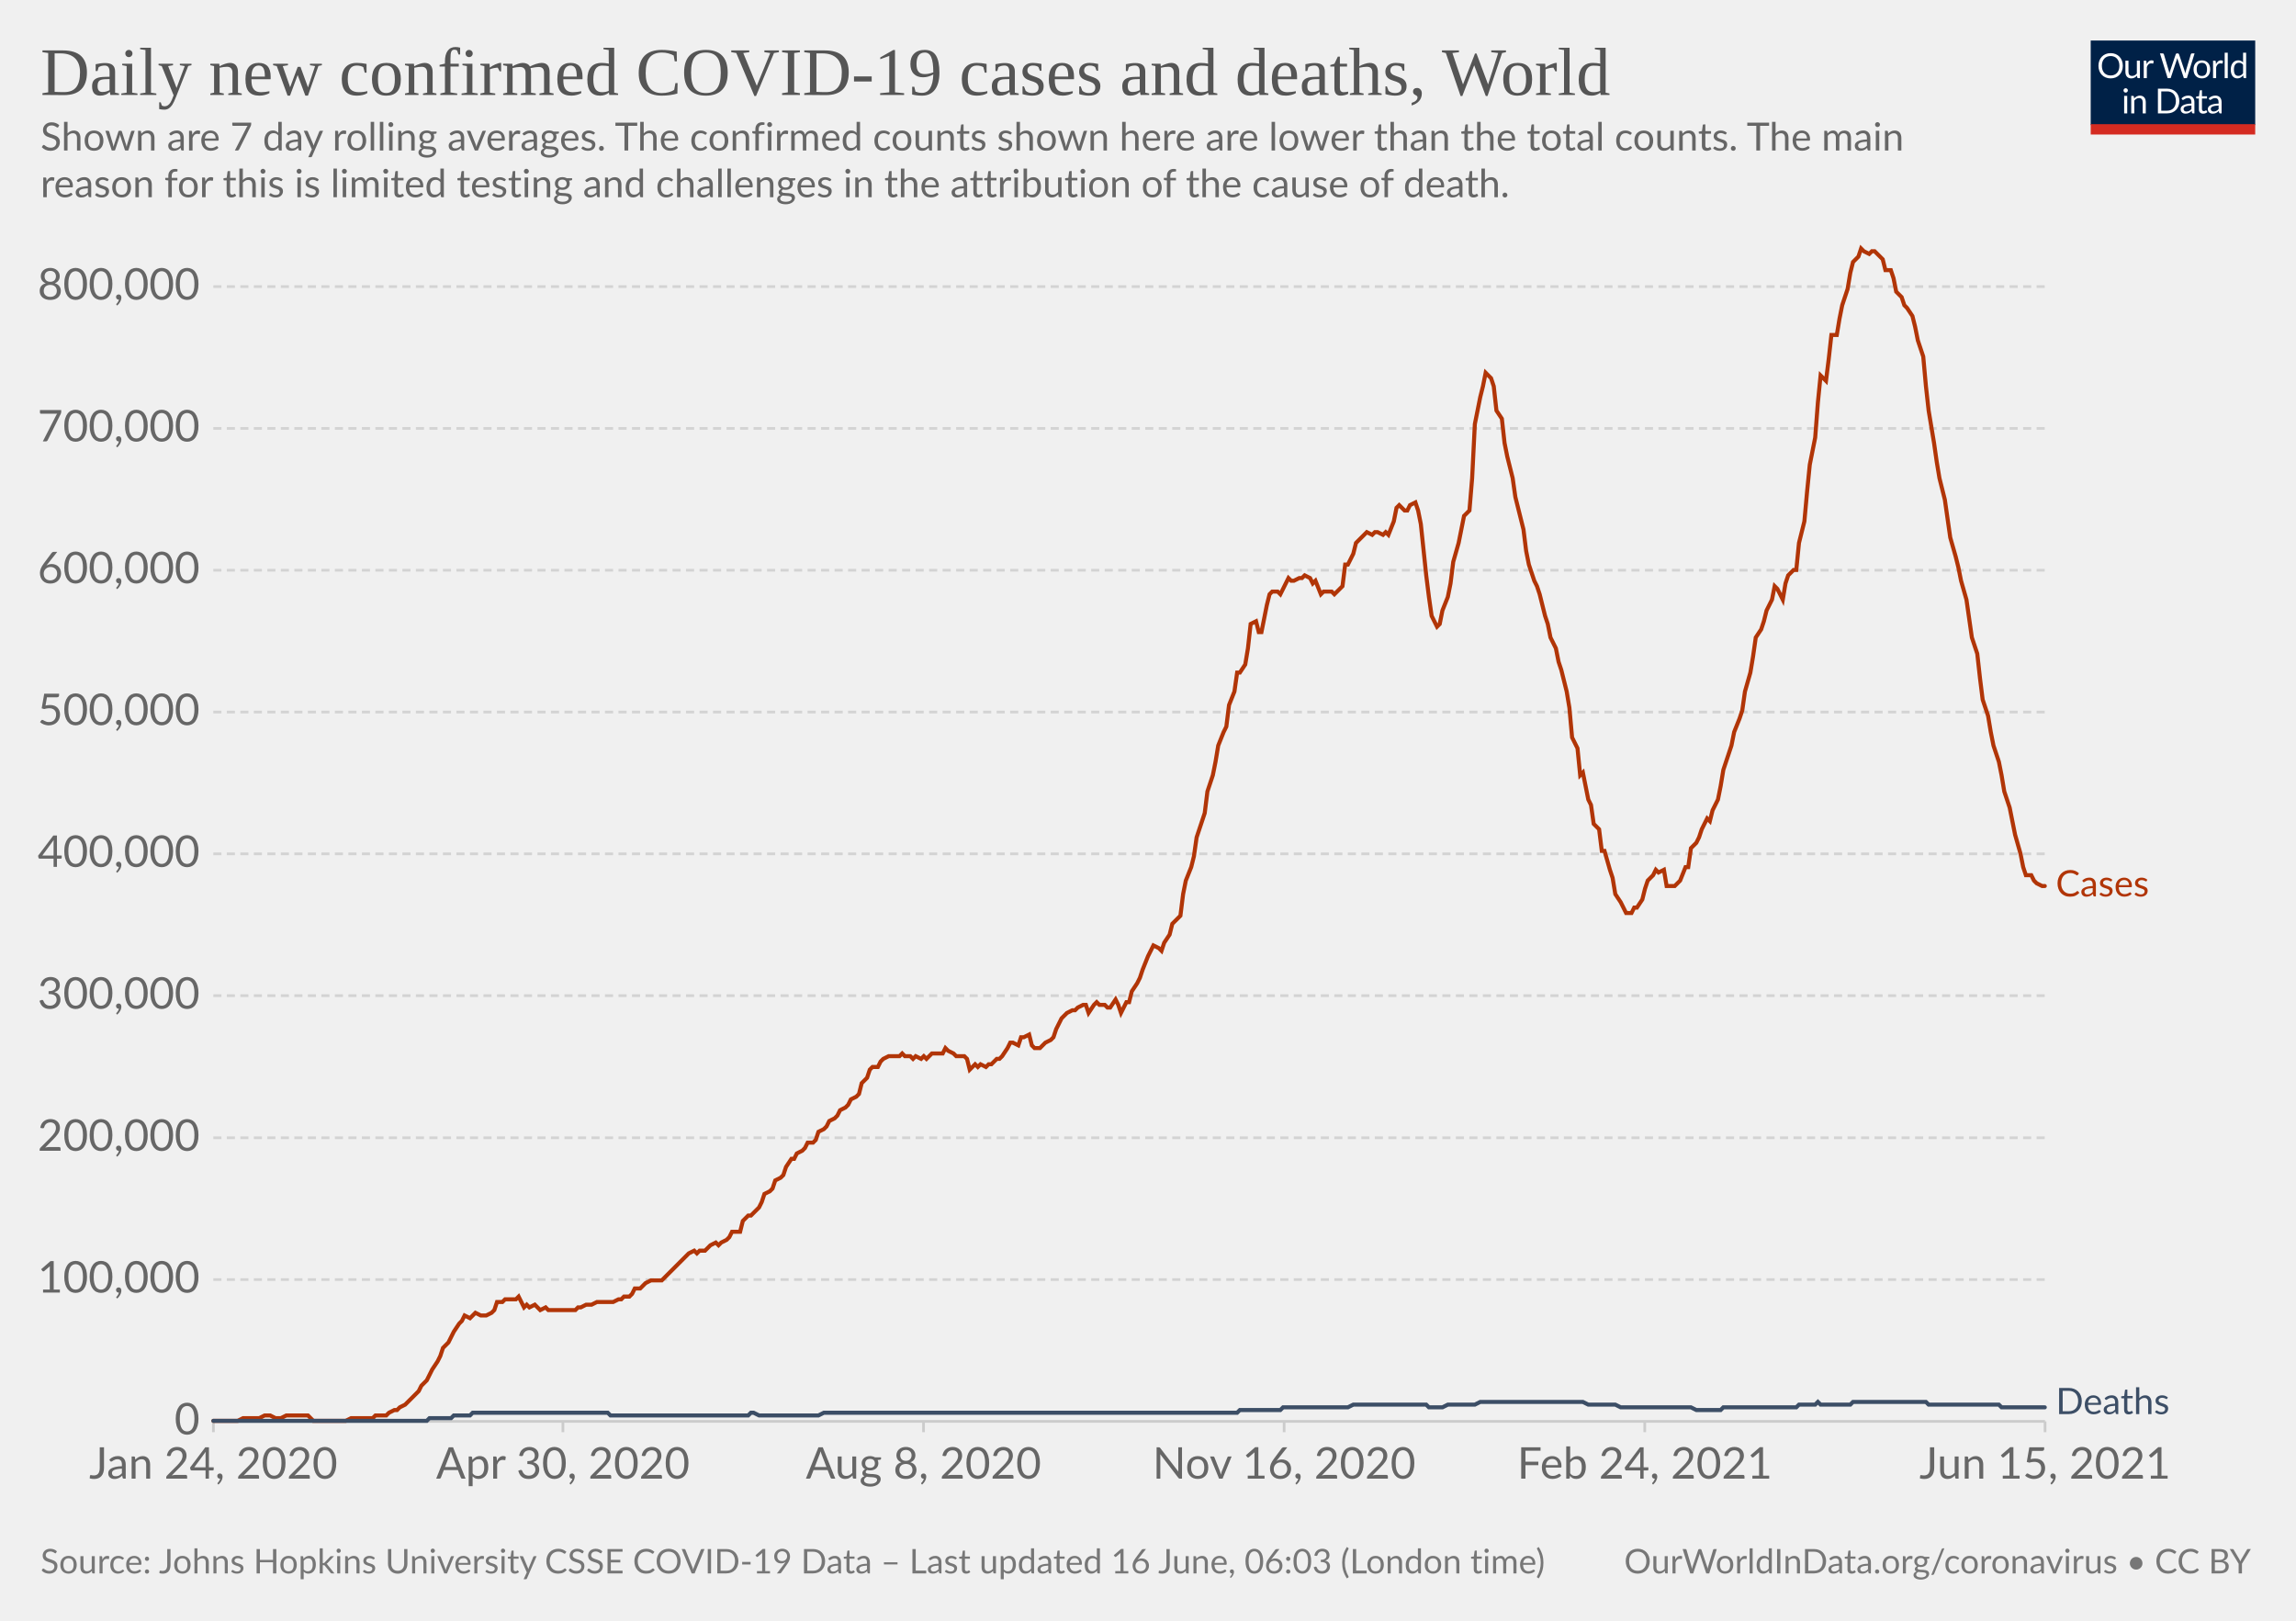
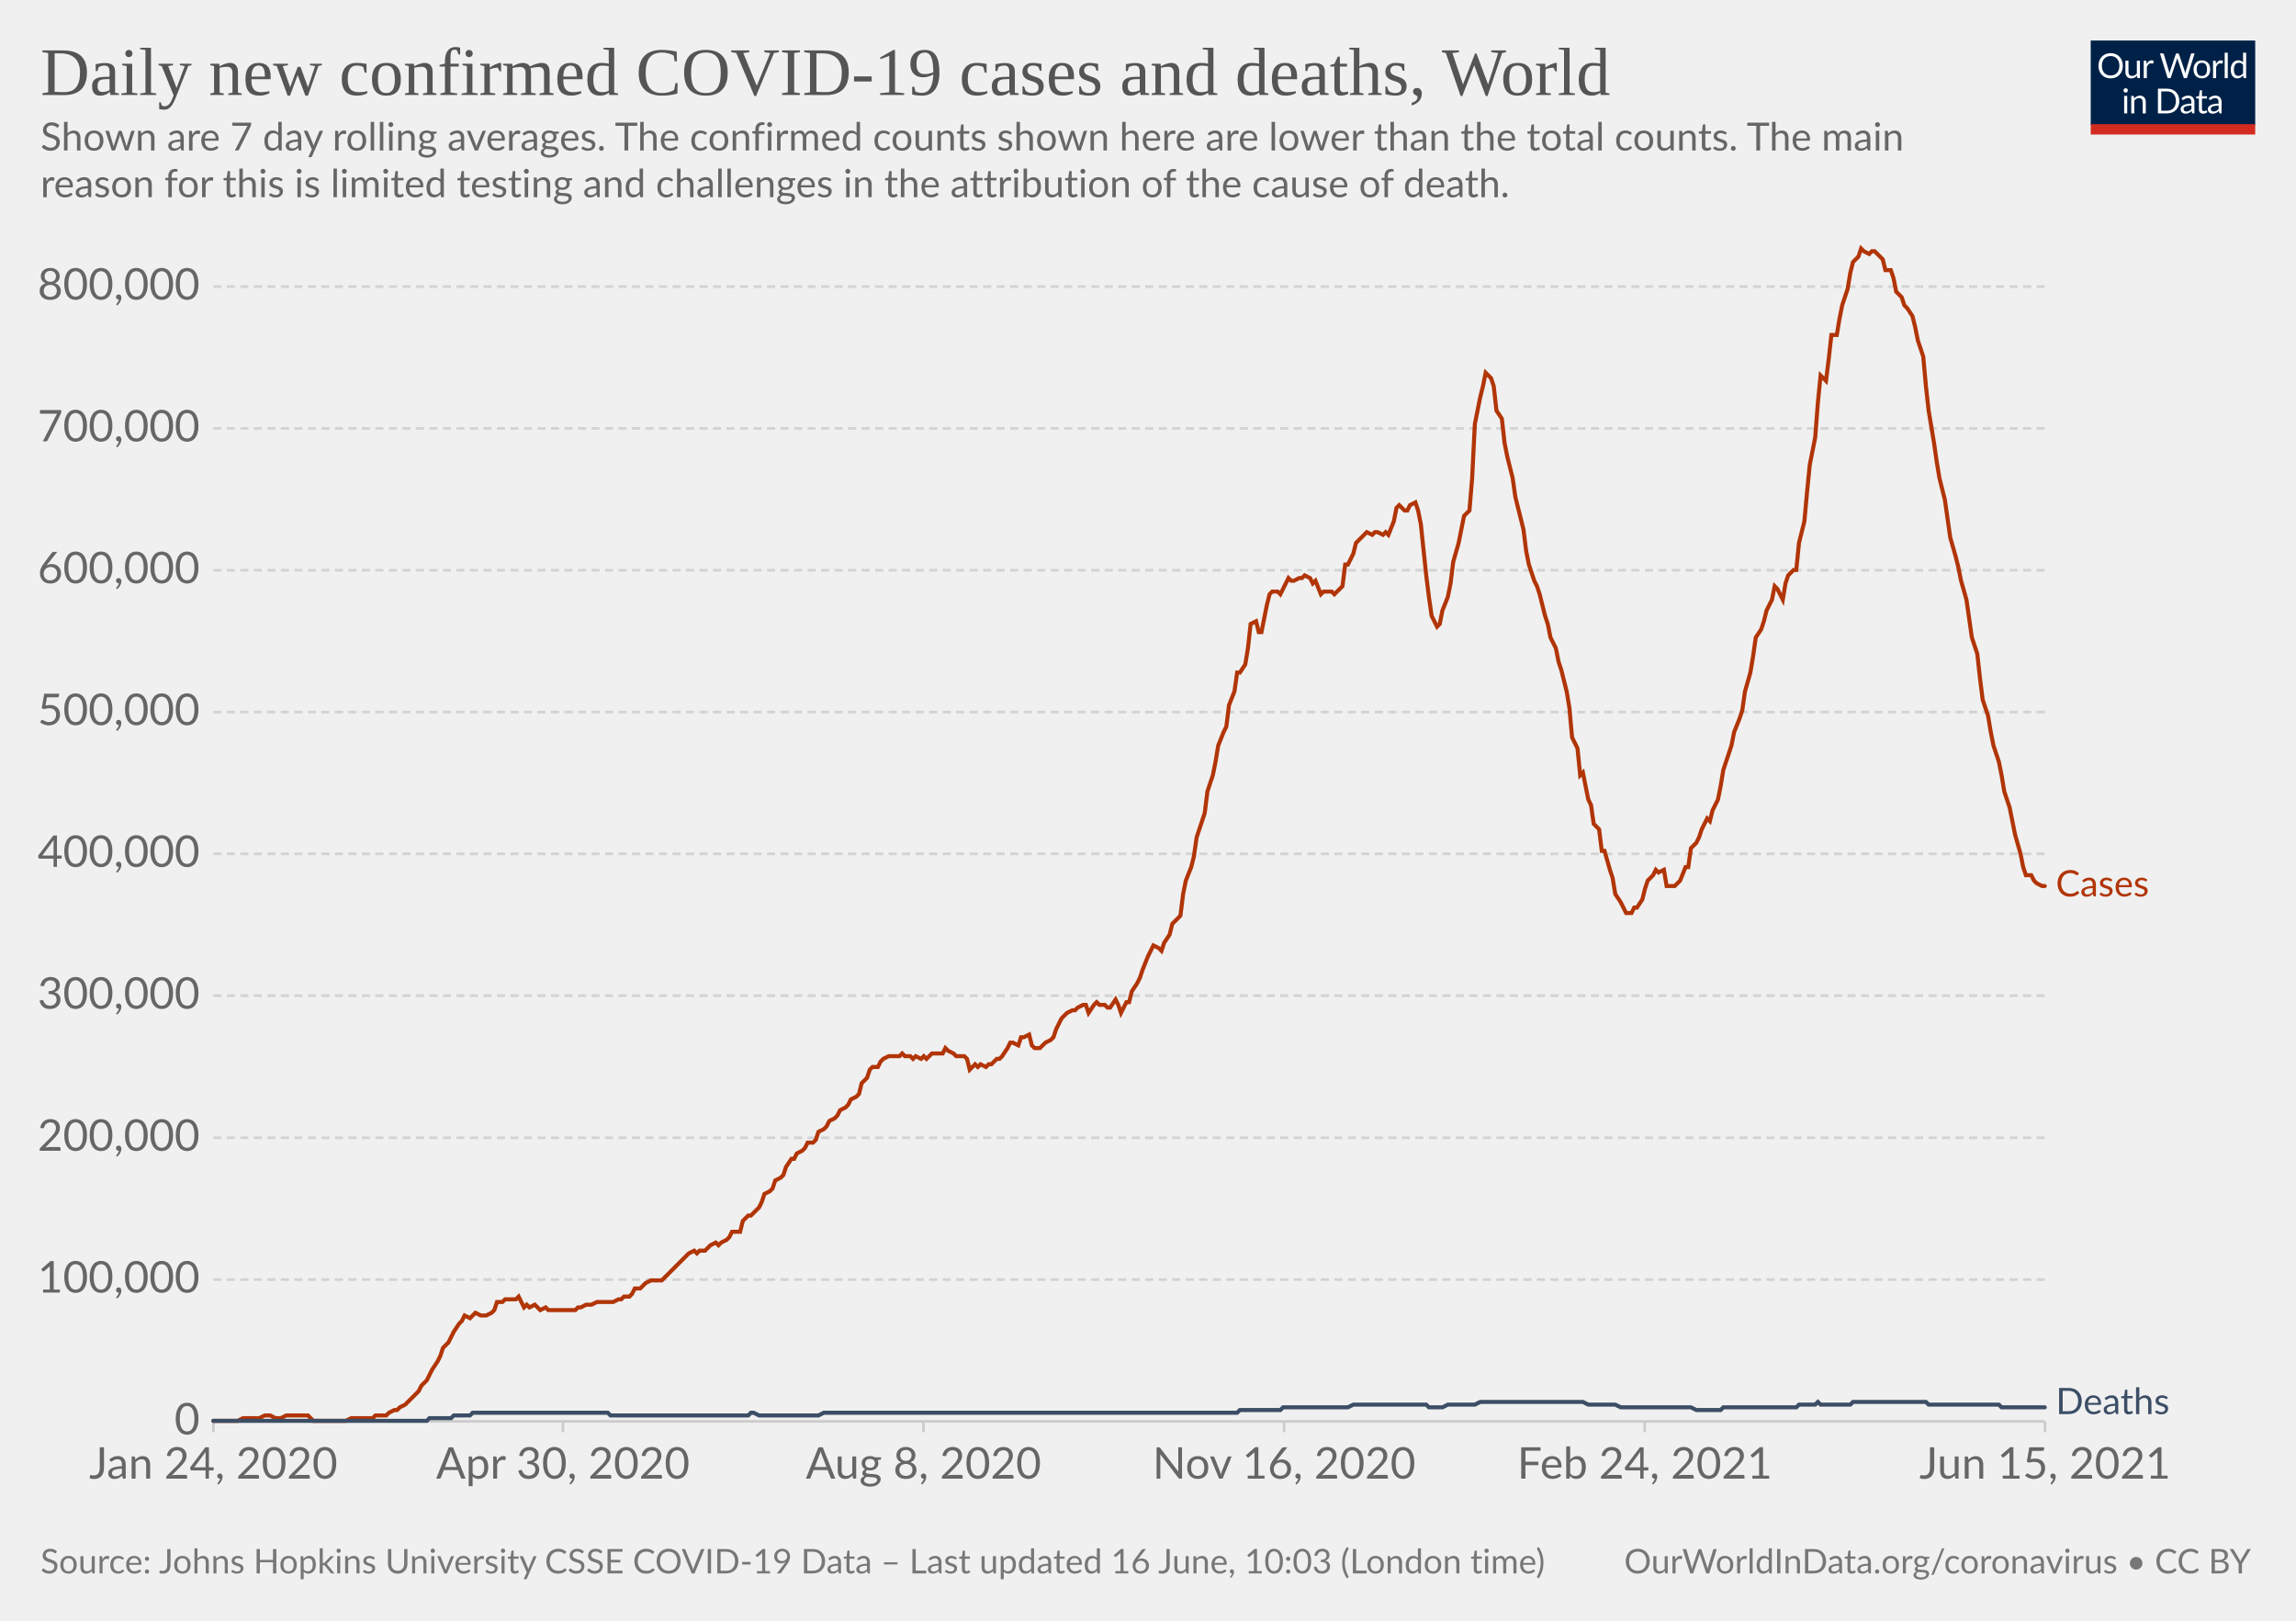
<svg xmlns="http://www.w3.org/2000/svg" version="1.1" style="background-color:#fff;-webkit-font-smoothing:antialiased" width="850" height="600" viewBox="0 0 850 600" font-family="Lato,'Helvetica Neue',Helvetica,Arial,sans-serif" font-size="18" text-rendering="optimizeLegibility">
  <g class="HeaderView">
    <g transform="matrix(.29 0 0 .29 774 15)">
      <svg className="owidLog" width="210" height="120" viewBox="0 0 210 120" fill="none">
        <g clip-path="url(#clip0)">
          <path d="M0 0h210v107.89H0V0z" fill="#002147" />
          <path d="M40.98 32.25c0 2.36-.38 4.53-1.12 6.51a14.26 14.26 0 01-8.1 8.4c-1.9.78-4.02 1.17-6.34 1.17a16.6 16.6 0 01-6.33-1.17 14.31 14.31 0 01-8.08-8.4 18.29 18.29 0 01-1.12-6.51c0-2.36.38-4.53 1.12-6.5.75-1.97 1.8-3.67 3.17-5.1a14.32 14.32 0 014.9-3.34c1.92-.8 4.03-1.19 6.34-1.19 2.32 0 4.43.4 6.34 1.19 1.92.8 3.56 1.9 4.93 3.34a14.87 14.87 0 013.17 5.1 18.1 18.1 0 011.12 6.5zm-4.38 0c0-1.94-.26-3.68-.8-5.22a10.91 10.91 0 00-2.24-3.89 9.68 9.68 0 00-3.52-2.46 11.95 11.95 0 00-4.62-.86c-1.68 0-3.21.28-4.6.86a9.88 9.88 0 00-3.54 2.46 10.91 10.91 0 00-2.24 3.9c-.53 1.53-.8 3.27-.8 5.2 0 1.94.27 3.68.8 5.22a11.17 11.17 0 002.24 3.9 10.01 10.01 0 003.55 2.44c1.38.56 2.9.83 4.6.83s3.24-.27 4.61-.83a9.8 9.8 0 003.52-2.44 11.17 11.17 0 002.25-3.9c.53-1.54.8-3.28.8-5.21zm26.22-6.54V48H60.5c-.56 0-.9-.27-1.05-.81l-.31-2.4a12.45 12.45 0 01-3.26 2.6c-1.2.64-2.58.96-4.13.96-1.22 0-2.3-.2-3.24-.6a6.52 6.52 0 01-2.33-1.7 7.37 7.37 0 01-1.43-2.67c-.3-1.04-.46-2.2-.46-3.45V25.7h3.91v14.22c0 1.68.38 2.99 1.15 3.91.77.93 1.96 1.39 3.54 1.39 1.16 0 2.24-.27 3.23-.82a10.42 10.42 0 002.8-2.28V25.7h3.91zm8.61 4.47a9.94 9.94 0 012.6-3.56 5.64 5.64 0 013.76-1.3c.47 0 .92.05 1.34.15.44.1.83.27 1.17.49l-.3 2.92c-.09.37-.3.55-.66.55-.2 0-.5-.04-.9-.13a6.21 6.21 0 00-3.24.18 4.23 4.23 0 00-1.47.92c-.42.4-.81.9-1.17 1.5-.33.58-.64 1.26-.92 2.02V48H67.7V25.71h2.25c.42 0 .72.08.88.25.16.16.27.44.33.83l.26 3.39zm61.16-13.7L122.75 48h-3.82l-7.99-24.05a21.95 21.95 0 01-.42-1.58 38.36 38.36 0 01-.44 1.58L102.05 48h-3.83L88.4 16.47h3.54c.38 0 .7.1.95.29.26.2.43.43.5.73l6.52 21.9.28 1.28.29 1.46.3-1.46.38-1.27 7.41-21.91c.1-.25.26-.48.51-.69.27-.22.58-.33.95-.33h1.23c.38 0 .69.1.92.29a1.77 1.77 0 01.53.73l7.4 21.9a28.4 28.4 0 01.68 2.62 29.52 29.52 0 01.52-2.61l6.54-21.91a1.31 1.31 0 01.48-.7c.27-.21.58-.32.95-.32h3.32zm9.35 8.88c1.63 0 3.1.27 4.4.82a9.43 9.43 0 015.46 5.94c.5 1.4.74 2.98.74 4.73 0 1.76-.25 3.34-.74 4.75a9.43 9.43 0 01-5.46 5.92c-1.3.52-2.77.79-4.4.79-1.64 0-3.12-.27-4.44-.8a9.42 9.42 0 01-3.35-2.3c-.92-1-1.63-2.2-2.13-3.61-.49-1.41-.73-3-.73-4.75s.24-3.33.73-4.73c.5-1.43 1.2-2.64 2.13-3.63a9.4 9.4 0 013.35-2.31c1.32-.55 2.8-.82 4.44-.82zm0 19.89c2.2 0 3.84-.73 4.93-2.2 1.08-1.48 1.63-3.54 1.63-6.18 0-2.66-.55-4.72-1.63-6.2-1.09-1.49-2.73-2.23-4.93-2.23-1.12 0-2.09.2-2.93.57a5.71 5.71 0 00-2.06 1.65 7.5 7.5 0 00-1.24 2.67c-.26 1.04-.4 2.22-.4 3.54 0 2.64.55 4.7 1.64 6.18 1.1 1.47 2.76 2.2 4.99 2.2zm17.97-15.07a9.94 9.94 0 012.6-3.56 5.64 5.64 0 013.76-1.3c.47 0 .91.05 1.34.15.44.1.83.27 1.16.49l-.28 2.92c-.09.37-.31.55-.66.55-.2 0-.5-.04-.9-.13a6.2 6.2 0 00-3.24.18 4.23 4.23 0 00-1.47.92c-.43.4-.82.9-1.17 1.5a13.1 13.1 0 00-.92 2.02V48h-3.94V25.71h2.24c.43 0 .72.08.88.25.17.16.28.44.33.83l.27 3.39zm15.04-14.59V48h-3.92V15.6h3.92zm19.55 15.43a6.22 6.22 0 00-2.38-2.05 6.7 6.7 0 00-2.86-.6c-2.07 0-3.66.75-4.77 2.23-1.12 1.48-1.68 3.6-1.68 6.33 0 1.46.13 2.7.38 3.74a7.29 7.29 0 001.1 2.56 4.35 4.35 0 001.78 1.45c.7.3 1.5.46 2.4.46 1.29 0 2.41-.3 3.36-.88a9.6 9.6 0 002.67-2.49V31.02zm3.91-15.43V48h-2.33c-.56 0-.9-.27-1.06-.81l-.35-2.71a12.13 12.13 0 01-3.25 2.77 8.28 8.28 0 01-4.23 1.06 7.31 7.31 0 01-6.14-2.9c-.73-.96-1.3-2.15-1.69-3.57a18.35 18.35 0 01.07-9.48 11.29 11.29 0 011.89-3.7 8.7 8.7 0 017.06-3.34 7.96 7.96 0 016.12 2.62V15.59h3.91zM46.61 70.71V93H42.7V70.71h3.91zm.84-7c0 .39-.08.75-.24 1.09a2.81 2.81 0 01-1.52 1.47 2.67 2.67 0 01-2.16 0 2.9 2.9 0 01-1.45-1.47 2.67 2.67 0 010-2.16c.15-.35.35-.65.6-.9.25-.27.53-.47.85-.62a2.67 2.67 0 012.16 0c.35.15.65.35.9.62.27.25.47.55.62.9.16.34.24.7.24 1.08zm7.97 10.24c.49-.54 1-1.04 1.54-1.48a9.85 9.85 0 013.66-1.84 8.96 8.96 0 015.43.35c.94.4 1.72.97 2.33 1.71a7.36 7.36 0 011.43 2.67c.32 1.04.49 2.19.49 3.45V93h-3.94V78.81c0-1.69-.4-3-1.17-3.92-.76-.93-1.93-1.4-3.5-1.4a6.6 6.6 0 00-3.25.83c-1 .56-1.92 1.31-2.77 2.27V93h-3.94V70.71h2.35c.56 0 .9.28 1.04.82l.3 2.42zm57.7 3.3c0 2.36-.37 4.5-1.11 6.44a14.3 14.3 0 01-3.17 4.98 14.1 14.1 0 01-4.93 3.2c-1.9.76-4.02 1.13-6.33 1.13H85.8V61.47h11.77c2.31 0 4.42.39 6.33 1.15a13.8 13.8 0 018.1 8.18 17.75 17.75 0 011.12 6.45zm-4.37 0c0-1.94-.26-3.67-.8-5.2a10.94 10.94 0 00-2.23-3.87 9.57 9.57 0 00-3.53-2.42 12.23 12.23 0 00-4.61-.83h-7.5v24.62h7.5c1.7 0 3.24-.28 4.61-.84a9.7 9.7 0 003.53-2.4 10.94 10.94 0 002.24-3.87c.53-1.53.8-3.26.8-5.2zm19.8 5.72c-1.8.06-3.34.2-4.62.44-1.26.22-2.3.51-3.1.88-.8.36-1.37.8-1.74 1.3-.35.5-.53 1.05-.53 1.67 0 .58.1 1.1.3 1.52a3 3 0 00.76 1.05c.34.27.73.46 1.17.6a6.13 6.13 0 001.45.17 7.28 7.28 0 003.5-.81 11.95 11.95 0 002.82-2.2v-4.62zm-12.65-9.11a12.73 12.73 0 013.98-2.66c1.43-.59 3-.88 4.73-.88 1.25 0 2.36.2 3.33.61a6.81 6.81 0 013.94 4.38c.33 1.04.5 2.19.5 3.43V93h-1.74a1.8 1.8 0 01-.88-.18c-.2-.13-.36-.38-.48-.74l-.44-2.12-1.72 1.46a9.48 9.48 0 01-3.74 1.7c-.69.15-1.46.23-2.3.23-.87 0-1.69-.12-2.45-.35a5.34 5.34 0 01-3.34-2.93 6.64 6.64 0 01-.49-2.64c0-.88.25-1.72.73-2.53a6.33 6.33 0 012.35-2.17c1.09-.63 2.5-1.15 4.25-1.54 1.75-.41 3.89-.65 6.42-.7v-1.75c0-1.73-.37-3.03-1.12-3.91-.75-.9-1.84-1.34-3.28-1.34-.97 0-1.78.12-2.44.37-.64.23-1.2.5-1.7.81l-1.23.82c-.33.23-.67.35-1 .35-.27 0-.5-.07-.69-.2a2.1 2.1 0 01-.48-.53l-.7-1.25zm27.67 19.5c-1.76 0-3.12-.5-4.07-1.48-.94-.98-1.41-2.4-1.41-4.25V74h-2.68a.9.9 0 01-.6-.2c-.16-.14-.24-.36-.24-.66v-1.56l3.65-.46.9-6.89a.9.9 0 01.29-.52.88.88 0 01.62-.22H142v7.67h6.44V74H142v13.38c0 .94.22 1.63.68 2.09.45.45 1.04.68 1.76.68a3.21 3.21 0 001.85-.53l.55-.35c.16-.12.3-.18.41-.18.2 0 .4.13.55.38l1.15 1.87a7.45 7.45 0 01-2.44 1.5 8.53 8.53 0 01-2.95.52zm19.68-10.4c-1.8.07-3.34.21-4.62.45-1.26.22-2.3.51-3.1.88-.8.36-1.37.8-1.74 1.3-.35.5-.53 1.05-.53 1.67 0 .58.1 1.1.3 1.52a2.9 2.9 0 00.76 1.05c.34.27.73.46 1.17.6a6.13 6.13 0 001.45.17 7.3 7.3 0 003.5-.81 12.04 12.04 0 002.82-2.2v-4.62zm-12.65-9.1a12.72 12.72 0 013.99-2.66c1.42-.59 3-.88 4.72-.88 1.25 0 2.36.2 3.33.61a6.81 6.81 0 013.94 4.38c.33 1.04.5 2.19.5 3.43V93h-1.74a1.8 1.8 0 01-.88-.18c-.2-.13-.36-.38-.48-.74l-.44-2.12-1.72 1.46a9.48 9.48 0 01-3.74 1.7c-.69.15-1.46.23-2.3.23-.87 0-1.69-.12-2.45-.35a5.33 5.33 0 01-3.34-2.93 6.62 6.62 0 01-.49-2.64c0-.88.25-1.72.73-2.53a6.33 6.33 0 012.35-2.17c1.09-.63 2.5-1.15 4.25-1.54a31.2 31.2 0 016.42-.7v-1.75c0-1.73-.37-3.03-1.12-3.91-.75-.9-1.84-1.34-3.28-1.34-.97 0-1.78.12-2.44.37-.64.23-1.2.5-1.7.81l-1.22.82c-.34.23-.68.35-1.02.35-.26 0-.49-.07-.68-.2a1.88 1.88 0 01-.48-.53l-.7-1.25zM40.98 32.25c0 2.36-.38 4.53-1.12 6.51a14.26 14.26 0 01-8.1 8.4c-1.9.78-4.02 1.17-6.34 1.17a16.6 16.6 0 01-6.33-1.17 14.31 14.31 0 01-8.08-8.4 18.29 18.29 0 01-1.12-6.51c0-2.36.38-4.53 1.12-6.5.75-1.97 1.8-3.67 3.17-5.1a14.32 14.32 0 014.9-3.34c1.92-.8 4.03-1.19 6.34-1.19 2.32 0 4.43.4 6.34 1.19 1.92.8 3.56 1.9 4.93 3.34a14.87 14.87 0 013.17 5.1 18.1 18.1 0 011.12 6.5zm-4.38 0c0-1.94-.26-3.68-.8-5.22a10.91 10.91 0 00-2.24-3.89 9.68 9.68 0 00-3.52-2.46 11.95 11.95 0 00-4.62-.86c-1.68 0-3.21.28-4.6.86a9.88 9.88 0 00-3.54 2.46 10.91 10.91 0 00-2.24 3.9c-.53 1.53-.8 3.27-.8 5.2 0 1.94.27 3.68.8 5.22a11.17 11.17 0 002.24 3.9 10.01 10.01 0 003.55 2.44c1.38.56 2.9.83 4.6.83s3.24-.27 4.61-.83a9.8 9.8 0 003.52-2.44 11.17 11.17 0 002.25-3.9c.53-1.54.8-3.28.8-5.21zm26.22-6.54V48H60.5c-.56 0-.9-.27-1.05-.81l-.31-2.4a12.45 12.45 0 01-3.26 2.6c-1.2.64-2.58.96-4.13.96-1.22 0-2.3-.2-3.24-.6a6.52 6.52 0 01-2.33-1.7 7.37 7.37 0 01-1.43-2.67c-.3-1.04-.46-2.2-.46-3.45V25.7h3.91v14.22c0 1.68.38 2.99 1.15 3.91.77.93 1.96 1.39 3.54 1.39 1.16 0 2.24-.27 3.23-.82a10.42 10.42 0 002.8-2.28V25.7h3.91zm8.61 4.47a9.94 9.94 0 012.6-3.56 5.64 5.64 0 013.76-1.3c.47 0 .92.05 1.34.15.44.1.83.27 1.17.49l-.3 2.92c-.09.37-.3.55-.66.55-.2 0-.5-.04-.9-.13a6.21 6.21 0 00-3.24.18 4.23 4.23 0 00-1.47.92c-.42.4-.81.9-1.17 1.5-.33.58-.64 1.26-.92 2.02V48H67.7V25.71h2.25c.42 0 .72.08.88.25.16.16.27.44.33.83l.26 3.39zm61.16-13.7L122.75 48h-3.82l-7.99-24.05a21.95 21.95 0 01-.42-1.58 38.36 38.36 0 01-.44 1.58L102.05 48h-3.83L88.4 16.47h3.54c.38 0 .7.1.95.29.26.2.43.43.5.73l6.52 21.9.28 1.28.29 1.46.3-1.46.38-1.27 7.41-21.91c.1-.25.26-.48.51-.69.27-.22.58-.33.95-.33h1.23c.38 0 .69.1.92.29a1.77 1.77 0 01.53.73l7.4 21.9a28.4 28.4 0 01.68 2.62 29.52 29.52 0 01.52-2.61l6.54-21.91a1.31 1.31 0 01.48-.7c.27-.21.58-.32.95-.32h3.32zm9.35 8.88c1.63 0 3.1.27 4.4.82a9.43 9.43 0 015.46 5.94c.5 1.4.74 2.98.74 4.73 0 1.76-.25 3.34-.74 4.75a9.43 9.43 0 01-5.46 5.92c-1.3.52-2.77.79-4.4.79-1.64 0-3.12-.27-4.44-.8a9.42 9.42 0 01-3.35-2.3c-.92-1-1.63-2.2-2.13-3.61-.49-1.41-.73-3-.73-4.75s.24-3.33.73-4.73c.5-1.43 1.2-2.64 2.13-3.63a9.4 9.4 0 013.35-2.31c1.32-.55 2.8-.82 4.44-.82zm0 19.89c2.2 0 3.84-.73 4.93-2.2 1.08-1.48 1.63-3.54 1.63-6.18 0-2.66-.55-4.72-1.63-6.2-1.09-1.49-2.73-2.23-4.93-2.23-1.12 0-2.09.2-2.93.57a5.71 5.71 0 00-2.06 1.65 7.5 7.5 0 00-1.24 2.67c-.26 1.04-.4 2.22-.4 3.54 0 2.64.55 4.7 1.64 6.18 1.1 1.47 2.76 2.2 4.99 2.2zm17.97-15.07a9.94 9.94 0 012.6-3.56 5.64 5.64 0 013.76-1.3c.47 0 .91.05 1.34.15.44.1.83.27 1.16.49l-.28 2.92c-.09.37-.31.55-.66.55-.2 0-.5-.04-.9-.13a6.2 6.2 0 00-3.24.18 4.23 4.23 0 00-1.47.92c-.43.4-.82.9-1.17 1.5a13.1 13.1 0 00-.92 2.02V48h-3.94V25.71h2.24c.43 0 .72.08.88.25.17.16.28.44.33.83l.27 3.39zm15.04-14.59V48h-3.92V15.6h3.92zm19.55 15.43a6.22 6.22 0 00-2.38-2.05 6.7 6.7 0 00-2.86-.6c-2.07 0-3.66.75-4.77 2.23-1.12 1.48-1.68 3.6-1.68 6.33 0 1.46.13 2.7.38 3.74a7.29 7.29 0 001.1 2.56 4.35 4.35 0 001.78 1.45c.7.3 1.5.46 2.4.46 1.29 0 2.41-.3 3.36-.88a9.6 9.6 0 002.67-2.49V31.02zm3.91-15.43V48h-2.33c-.56 0-.9-.27-1.06-.81l-.35-2.71a12.13 12.13 0 01-3.25 2.77 8.28 8.28 0 01-4.23 1.06 7.31 7.31 0 01-6.14-2.9c-.73-.96-1.3-2.15-1.69-3.57a18.35 18.35 0 01.07-9.48 11.29 11.29 0 011.89-3.7 8.7 8.7 0 017.06-3.34 7.96 7.96 0 016.12 2.62V15.59h3.91zM46.61 70.71V93H42.7V70.71h3.91zm.84-7c0 .39-.08.75-.24 1.09a2.81 2.81 0 01-1.52 1.47 2.67 2.67 0 01-2.16 0 2.9 2.9 0 01-1.45-1.47 2.67 2.67 0 010-2.16c.15-.35.35-.65.6-.9.25-.27.53-.47.85-.62a2.67 2.67 0 012.16 0c.35.15.65.35.9.62.27.25.47.55.62.9.16.34.24.7.24 1.08zm7.97 10.24c.49-.54 1-1.04 1.54-1.48a9.85 9.85 0 013.66-1.84 8.96 8.96 0 015.43.35c.94.4 1.72.97 2.33 1.71a7.36 7.36 0 011.43 2.67c.32 1.04.49 2.19.49 3.45V93h-3.94V78.81c0-1.69-.4-3-1.17-3.92-.76-.93-1.93-1.4-3.5-1.4a6.6 6.6 0 00-3.25.83c-1 .56-1.92 1.31-2.77 2.27V93h-3.94V70.71h2.35c.56 0 .9.28 1.04.82l.3 2.42zm57.7 3.3c0 2.36-.37 4.5-1.11 6.44a14.3 14.3 0 01-3.17 4.98 14.1 14.1 0 01-4.93 3.2c-1.9.76-4.02 1.13-6.33 1.13H85.8V61.47h11.77c2.31 0 4.42.39 6.33 1.15a13.8 13.8 0 018.1 8.18 17.75 17.75 0 011.12 6.45zm-4.37 0c0-1.94-.26-3.67-.8-5.2a10.94 10.94 0 00-2.23-3.87 9.57 9.57 0 00-3.53-2.42 12.23 12.23 0 00-4.61-.83h-7.5v24.62h7.5c1.7 0 3.24-.28 4.61-.84a9.7 9.7 0 003.53-2.4 10.94 10.94 0 002.24-3.87c.53-1.53.8-3.26.8-5.2zm19.8 5.72c-1.8.06-3.34.2-4.62.44-1.26.22-2.3.51-3.1.88-.8.36-1.37.8-1.74 1.3-.35.5-.53 1.05-.53 1.67 0 .58.1 1.1.3 1.52a3 3 0 00.76 1.05c.34.27.73.46 1.17.6a6.13 6.13 0 001.45.17 7.28 7.28 0 003.5-.81 11.95 11.95 0 002.82-2.2v-4.62zm-12.65-9.11a12.73 12.73 0 013.98-2.66c1.43-.59 3-.88 4.73-.88 1.25 0 2.36.2 3.33.61a6.81 6.81 0 013.94 4.38c.33 1.04.5 2.19.5 3.43V93h-1.74a1.8 1.8 0 01-.88-.18c-.2-.13-.36-.38-.48-.74l-.44-2.12-1.72 1.46a9.48 9.48 0 01-3.74 1.7c-.69.15-1.46.23-2.3.23-.87 0-1.69-.12-2.45-.35a5.34 5.34 0 01-3.34-2.93 6.64 6.64 0 01-.49-2.64c0-.88.25-1.72.73-2.53a6.33 6.33 0 012.35-2.17c1.09-.63 2.5-1.15 4.25-1.54 1.75-.41 3.89-.65 6.42-.7v-1.75c0-1.73-.37-3.03-1.12-3.91-.75-.9-1.84-1.34-3.28-1.34-.97 0-1.78.12-2.44.37-.64.23-1.2.5-1.7.81l-1.23.82c-.33.23-.67.35-1 .35-.27 0-.5-.07-.69-.2a2.1 2.1 0 01-.48-.53l-.7-1.25zm27.67 19.5c-1.76 0-3.12-.5-4.07-1.48-.94-.98-1.41-2.4-1.41-4.25V74h-2.68a.9.9 0 01-.6-.2c-.16-.14-.24-.36-.24-.66v-1.56l3.65-.46.9-6.89a.9.9 0 01.29-.52.88.88 0 01.62-.22H142v7.67h6.44V74H142v13.38c0 .94.22 1.63.68 2.09.45.45 1.04.68 1.76.68a3.21 3.21 0 001.85-.53l.55-.35c.16-.12.3-.18.41-.18.2 0 .4.13.55.38l1.15 1.87a7.45 7.45 0 01-2.44 1.5 8.53 8.53 0 01-2.95.52zm19.68-10.4c-1.8.07-3.34.21-4.62.45-1.26.22-2.3.51-3.1.88-.8.36-1.37.8-1.74 1.3-.35.5-.53 1.05-.53 1.67 0 .58.1 1.1.3 1.52a2.9 2.9 0 00.76 1.05c.34.27.73.46 1.17.6a6.13 6.13 0 001.45.17 7.3 7.3 0 003.5-.81 12.04 12.04 0 002.82-2.2v-4.62zm-12.65-9.1a12.72 12.72 0 013.99-2.66c1.42-.59 3-.88 4.72-.88 1.25 0 2.36.2 3.33.61a6.81 6.81 0 013.94 4.38c.33 1.04.5 2.19.5 3.43V93h-1.74a1.8 1.8 0 01-.88-.18c-.2-.13-.36-.38-.48-.74l-.44-2.12-1.72 1.46a9.48 9.48 0 01-3.74 1.7c-.69.15-1.46.23-2.3.23-.87 0-1.69-.12-2.45-.35a5.33 5.33 0 01-3.34-2.93 6.62 6.62 0 01-.49-2.64c0-.88.25-1.72.73-2.53a6.33 6.33 0 012.35-2.17c1.09-.63 2.5-1.15 4.25-1.54a31.2 31.2 0 016.42-.7v-1.75c0-1.73-.37-3.03-1.12-3.91-.75-.9-1.84-1.34-3.28-1.34-.97 0-1.78.12-2.44.37-.64.23-1.2.5-1.7.81l-1.22.82c-.34.23-.68.35-1.02.35-.26 0-.49-.07-.68-.2a1.88 1.88 0 01-.48-.53l-.7-1.25zM40.98 32.25c0 2.36-.38 4.53-1.12 6.51a14.26 14.26 0 01-8.1 8.4c-1.9.78-4.02 1.17-6.34 1.17a16.6 16.6 0 01-6.33-1.17 14.31 14.31 0 01-8.08-8.4 18.29 18.29 0 01-1.12-6.51c0-2.36.38-4.53 1.12-6.5.75-1.97 1.8-3.67 3.17-5.1a14.32 14.32 0 014.9-3.34c1.92-.8 4.03-1.19 6.34-1.19 2.32 0 4.43.4 6.34 1.19 1.92.8 3.56 1.9 4.93 3.34a14.87 14.87 0 013.17 5.1 18.1 18.1 0 011.12 6.5zm-4.38 0c0-1.94-.26-3.68-.8-5.22a10.91 10.91 0 00-2.24-3.89 9.68 9.68 0 00-3.52-2.46 11.95 11.95 0 00-4.62-.86c-1.68 0-3.21.28-4.6.86a9.88 9.88 0 00-3.54 2.46 10.91 10.91 0 00-2.24 3.9c-.53 1.53-.8 3.27-.8 5.2 0 1.94.27 3.68.8 5.22a11.17 11.17 0 002.24 3.9 10.01 10.01 0 003.55 2.44c1.38.56 2.9.83 4.6.83s3.24-.27 4.61-.83a9.8 9.8 0 003.52-2.44 11.17 11.17 0 002.25-3.9c.53-1.54.8-3.28.8-5.21zm26.22-6.54V48H60.5c-.56 0-.9-.27-1.05-.81l-.31-2.4a12.45 12.45 0 01-3.26 2.6c-1.2.64-2.58.96-4.13.96-1.22 0-2.3-.2-3.24-.6a6.52 6.52 0 01-2.33-1.7 7.37 7.37 0 01-1.43-2.67c-.3-1.04-.46-2.2-.46-3.45V25.7h3.91v14.22c0 1.68.38 2.99 1.15 3.91.77.93 1.96 1.39 3.54 1.39 1.16 0 2.24-.27 3.23-.82a10.42 10.42 0 002.8-2.28V25.7h3.91zm8.61 4.47a9.94 9.94 0 012.6-3.56 5.64 5.64 0 013.76-1.3c.47 0 .92.05 1.34.15.44.1.83.27 1.17.49l-.3 2.92c-.09.37-.3.55-.66.55-.2 0-.5-.04-.9-.13a6.21 6.21 0 00-3.24.18 4.23 4.23 0 00-1.47.92c-.42.4-.81.9-1.17 1.5-.33.58-.64 1.26-.92 2.02V48H67.7V25.71h2.25c.42 0 .72.08.88.25.16.16.27.44.33.83l.26 3.39zm61.16-13.7L122.75 48h-3.82l-7.99-24.05a21.95 21.95 0 01-.42-1.58 38.36 38.36 0 01-.44 1.58L102.05 48h-3.83L88.4 16.47h3.54c.38 0 .7.1.95.29.26.2.43.43.5.73l6.52 21.9.28 1.28.29 1.46.3-1.46.38-1.27 7.41-21.91c.1-.25.26-.48.51-.69.27-.22.58-.33.95-.33h1.23c.38 0 .69.1.92.29a1.77 1.77 0 01.53.73l7.4 21.9a28.4 28.4 0 01.68 2.62 29.52 29.52 0 01.52-2.61l6.54-21.91a1.31 1.31 0 01.48-.7c.27-.21.58-.32.95-.32h3.32zm9.35 8.88c1.63 0 3.1.27 4.4.82a9.43 9.43 0 015.46 5.94c.5 1.4.74 2.98.74 4.73 0 1.76-.25 3.34-.74 4.75a9.43 9.43 0 01-5.46 5.92c-1.3.52-2.77.79-4.4.79-1.64 0-3.12-.27-4.44-.8a9.42 9.42 0 01-3.35-2.3c-.92-1-1.63-2.2-2.13-3.61-.49-1.41-.73-3-.73-4.75s.24-3.33.73-4.73c.5-1.43 1.2-2.64 2.13-3.63a9.4 9.4 0 013.35-2.31c1.32-.55 2.8-.82 4.44-.82zm0 19.89c2.2 0 3.84-.73 4.93-2.2 1.08-1.48 1.63-3.54 1.63-6.18 0-2.66-.55-4.72-1.63-6.2-1.09-1.49-2.73-2.23-4.93-2.23-1.12 0-2.09.2-2.93.57a5.71 5.71 0 00-2.06 1.65 7.5 7.5 0 00-1.24 2.67c-.26 1.04-.4 2.22-.4 3.54 0 2.64.55 4.7 1.64 6.18 1.1 1.47 2.76 2.2 4.99 2.2zm17.97-15.07a9.94 9.94 0 012.6-3.56 5.64 5.64 0 013.76-1.3c.47 0 .91.05 1.34.15.44.1.83.27 1.16.49l-.28 2.92c-.09.37-.31.55-.66.55-.2 0-.5-.04-.9-.13a6.2 6.2 0 00-3.24.18 4.23 4.23 0 00-1.47.92c-.43.4-.82.9-1.17 1.5a13.1 13.1 0 00-.92 2.02V48h-3.94V25.71h2.24c.43 0 .72.08.88.25.17.16.28.44.33.83l.27 3.39zm15.04-14.59V48h-3.92V15.6h3.92zm19.55 15.43a6.22 6.22 0 00-2.38-2.05 6.7 6.7 0 00-2.86-.6c-2.07 0-3.66.75-4.77 2.23-1.12 1.48-1.68 3.6-1.68 6.33 0 1.46.13 2.7.38 3.74a7.29 7.29 0 001.1 2.56 4.35 4.35 0 001.78 1.45c.7.3 1.5.46 2.4.46 1.29 0 2.41-.3 3.36-.88a9.6 9.6 0 002.67-2.49V31.02zm3.91-15.43V48h-2.33c-.56 0-.9-.27-1.06-.81l-.35-2.71a12.13 12.13 0 01-3.25 2.77 8.28 8.28 0 01-4.23 1.06 7.31 7.31 0 01-6.14-2.9c-.73-.96-1.3-2.15-1.69-3.57a18.35 18.35 0 01.07-9.48 11.29 11.29 0 011.89-3.7 8.7 8.7 0 017.06-3.34 7.96 7.96 0 016.12 2.62V15.59h3.91zM46.61 70.71V93H42.7V70.71h3.91zm.84-7c0 .39-.08.75-.24 1.09a2.81 2.81 0 01-1.52 1.47 2.67 2.67 0 01-2.16 0 2.9 2.9 0 01-1.45-1.47 2.67 2.67 0 010-2.16c.15-.35.35-.65.6-.9.25-.27.53-.47.85-.62a2.67 2.67 0 012.16 0c.35.15.65.35.9.62.27.25.47.55.62.9.16.34.24.7.24 1.08zm7.97 10.24c.49-.54 1-1.04 1.54-1.48a9.85 9.85 0 013.66-1.84 8.96 8.96 0 015.43.35c.94.4 1.72.97 2.33 1.71a7.36 7.36 0 011.43 2.67c.32 1.04.49 2.19.49 3.45V93h-3.94V78.81c0-1.69-.4-3-1.17-3.92-.76-.93-1.93-1.4-3.5-1.4a6.6 6.6 0 00-3.25.83c-1 .56-1.92 1.31-2.77 2.27V93h-3.94V70.71h2.35c.56 0 .9.28 1.04.82l.3 2.42zm57.7 3.3c0 2.36-.37 4.5-1.11 6.44a14.3 14.3 0 01-3.17 4.98 14.1 14.1 0 01-4.93 3.2c-1.9.76-4.02 1.13-6.33 1.13H85.8V61.47h11.77c2.31 0 4.42.39 6.33 1.15a13.8 13.8 0 018.1 8.18 17.75 17.75 0 011.12 6.45zm-4.37 0c0-1.94-.26-3.67-.8-5.2a10.94 10.94 0 00-2.23-3.87 9.57 9.57 0 00-3.53-2.42 12.23 12.23 0 00-4.61-.83h-7.5v24.62h7.5c1.7 0 3.24-.28 4.61-.84a9.7 9.7 0 003.53-2.4 10.94 10.94 0 002.24-3.87c.53-1.53.8-3.26.8-5.2zm19.8 5.72c-1.8.06-3.34.2-4.62.44-1.26.22-2.3.51-3.1.88-.8.36-1.37.8-1.74 1.3-.35.5-.53 1.05-.53 1.67 0 .58.1 1.1.3 1.52a3 3 0 00.76 1.05c.34.27.73.46 1.17.6a6.13 6.13 0 001.45.17 7.28 7.28 0 003.5-.81 11.95 11.95 0 002.82-2.2v-4.62zm-12.65-9.11a12.73 12.73 0 013.98-2.66c1.43-.59 3-.88 4.73-.88 1.25 0 2.36.2 3.33.61a6.81 6.81 0 013.94 4.38c.33 1.04.5 2.19.5 3.43V93h-1.74a1.8 1.8 0 01-.88-.18c-.2-.13-.36-.38-.48-.74l-.44-2.12-1.72 1.46a9.48 9.48 0 01-3.74 1.7c-.69.15-1.46.23-2.3.23-.87 0-1.69-.12-2.45-.35a5.34 5.34 0 01-3.34-2.93 6.64 6.64 0 01-.49-2.64c0-.88.25-1.72.73-2.53a6.33 6.33 0 012.35-2.17c1.09-.63 2.5-1.15 4.25-1.54 1.75-.41 3.89-.65 6.42-.7v-1.75c0-1.73-.37-3.03-1.12-3.91-.75-.9-1.84-1.34-3.28-1.34-.97 0-1.78.12-2.44.37-.64.23-1.2.5-1.7.81l-1.23.82c-.33.23-.67.35-1 .35-.27 0-.5-.07-.69-.2a2.1 2.1 0 01-.48-.53l-.7-1.25zm27.67 19.5c-1.76 0-3.12-.5-4.07-1.48-.94-.98-1.41-2.4-1.41-4.25V74h-2.68a.9.9 0 01-.6-.2c-.16-.14-.24-.36-.24-.66v-1.56l3.65-.46.9-6.89a.9.9 0 01.29-.52.88.88 0 01.62-.22H142v7.67h6.44V74H142v13.38c0 .94.22 1.63.68 2.09.45.45 1.04.68 1.76.68a3.21 3.21 0 001.85-.53l.55-.35c.16-.12.3-.18.41-.18.2 0 .4.13.55.38l1.15 1.87a7.45 7.45 0 01-2.44 1.5 8.53 8.53 0 01-2.95.52zm19.68-10.4c-1.8.07-3.34.21-4.62.45-1.26.22-2.3.51-3.1.88-.8.36-1.37.8-1.74 1.3-.35.5-.53 1.05-.53 1.67 0 .58.1 1.1.3 1.52a2.9 2.9 0 00.76 1.05c.34.27.73.46 1.17.6a6.13 6.13 0 001.45.17 7.3 7.3 0 003.5-.81 12.04 12.04 0 002.82-2.2v-4.62zm-12.65-9.1a12.72 12.72 0 013.99-2.66c1.42-.59 3-.88 4.72-.88 1.25 0 2.36.2 3.33.61a6.81 6.81 0 013.94 4.38c.33 1.04.5 2.19.5 3.43V93h-1.74a1.8 1.8 0 01-.88-.18c-.2-.13-.36-.38-.48-.74l-.44-2.12-1.72 1.46a9.48 9.48 0 01-3.74 1.7c-.69.15-1.46.23-2.3.23-.87 0-1.69-.12-2.45-.35a5.33 5.33 0 01-3.34-2.93 6.62 6.62 0 01-.49-2.64c0-.88.25-1.72.73-2.53a6.33 6.33 0 012.35-2.17c1.09-.63 2.5-1.15 4.25-1.54a31.2 31.2 0 016.42-.7v-1.75c0-1.73-.37-3.03-1.12-3.91-.75-.9-1.84-1.34-3.28-1.34-.97 0-1.78.12-2.44.37-.64.23-1.2.5-1.7.81l-1.22.82c-.34.23-.68.35-1.02.35-.26 0-.49-.07-.68-.2a1.88 1.88 0 01-.48-.53l-.7-1.25z" fill="#fff" />
          <path fill="#D42B21" d="M0 106.79h210V120H0z" />
        </g>
        <defs>
          <clipPath id="clip0">
            <path fill="#fff" d="M0 0h210v120H0z" />
          </clipPath>
        </defs>
      </svg>
    </g>
    <a href="https://ourworldindata.org/grapher/daily-covid-cases-deaths-7-day-ra?country=~OWID_WRL" target="_blank" rel="noopener" font-family="&quot;Playfair Display&quot;,Georgia,&quot;Times New Roman&quot;,serif">
      <text font-size="25.2" x="15" y="35.2" fill="#555">
        <tspan x="15" y="35.16">Daily new confirmed COVID-19 cases and deaths, World</tspan>
      </text>
    </a>
    <text font-size="14.4" x="15" y="55.7" fill="#666">
      <tspan x="15" y="55.72">Shown are 7 day rolling averages. The confirmed counts shown here are lower than the total counts. The main</tspan>
      <tspan x="15" y="73">reason for this is limited testing and challenges in the attribution of the cause of death.</tspan>
    </text>
  </g>
  <g class="LineChart">
    <defs>
      <clipPath id="a">
        <path d="M68.97 74.2h830v910.4h-830z" />
      </clipPath>
    </defs>
    <g class="DualAxisView">
      <g class="HorizontalAxis">
        <path stroke="#ccc" d="M79 526.2v4M208.4 526.2v4M341.9 526.2v4M475.4 526.2v4M608.9 526.2v4M757.1 526.2v4" />
        <text x="79" y="547.4" fill="#666" text-anchor="middle" font-size="16.2">Jan 24, 2020</text>
        <text x="208.4" y="547.4" fill="#666" text-anchor="middle" font-size="16.2">Apr 30, 2020</text>
        <text x="341.9" y="547.4" fill="#666" text-anchor="middle" font-size="16.2">Aug 8, 2020</text>
        <text x="475.4" y="547.4" fill="#666" text-anchor="middle" font-size="16.2">Nov 16, 2020</text>
        <text x="608.9" y="547.4" fill="#666" text-anchor="middle" font-size="16.2">Feb 24, 2021</text>
        <text x="757.1" y="547.4" fill="#666" text-anchor="middle" font-size="16.2">Jun 15, 2021</text>
      </g>
      <g class="VerticalAxis" fill="#666" dominant-baseline="middle" text-anchor="end" font-size="16.2">
        <text x="73.97" y="526.2">0</text>
        <text x="73.97" y="473.7">100,000</text>
        <text x="73.97" y="421.2">200,000</text>
        <text x="73.97" y="368.6">300,000</text>
        <text x="73.97" y="316.1">400,000</text>
        <text x="73.97" y="263.6">500,000</text>
        <text x="73.97" y="211.1">600,000</text>
        <text x="73.97" y="158.6">700,000</text>
        <text x="73.97" y="106.1">800,000</text>
      </g>
      <g class="AxisGridLines horizontalLines">
        <path stroke="#ccc" d="M78.97 526.2h678.1" />
        <path stroke="#d3d3d3" stroke-dasharray="3,2" d="M78.97 473.7h678.1M78.97 421.2h678.1M78.97 368.6h678.1M78.97 316.1h678.1M78.97 263.6h678.1M78.97 211.1h678.1M78.97 158.6h678.1M78.97 106.1h678.1" />
      </g>
    </g>
    <g clip-path="url(#a)">
      <g class="LineLabels" cursor="default">
        <g class="legendMark">
          <text font-size="13.5" x="761.1" y="331.9" fill="#B13507">
            <tspan x="761.07" y="331.85">Cases</tspan>
          </text>
        </g>
        <g class="legendMark">
          <text font-size="13.5" x="761.1" y="523.5" fill="#3C4E66">
            <tspan x="761.07" y="523.5">Deaths</tspan>
          </text>
        </g>
      </g>
      <g class="Lines">
        <g>
          <path stroke-linecap="round" stroke="#ddd" d="M79 526h9l2-1h6l2-1h2l2 1h2l2-1h8l1 1 1 1h12l2-1h8l1-1h4l1-1 2-1h1l1-1 2-1 1-1 1-1 2-2 1-1 1-2 2-2 1-2 1-2 2-3 1-2 1-3 2-2 1-2 1-2 2-3 1-1 1-2 2 1 1-1 1-1 2 1h2l2-1 1-1 1-3h2l1-1h4l1-1 2 4 1-1 1 1 2-1 1 1 1 1 2-1 1 1h10l1-1h1l2-1h2l2-1h6l2-1h1l1-1h2l1-1 1-2h2l1-1 1-1 2-1h4l1-1 1-1 2-2 1-1 1-1 2-2 1-1 1-1 2-1 1 1 1-1h2l1-1 1-1 2-1 1 1 1-1 2-1 1-1 1-2h3l1-4 2-2h1l1-1 2-2 1-2 1-3 2-1 1-1 1-3 2-1 1-1 1-3 2-3h1l1-2 2-1 1-1 1-2h2l1-1 1-3 2-1 1-1 1-2 2-1 1-1 1-2 2-1 1-1 1-2 2-1 1-1 1-4 2-2 1-3 1-1h2l1-2 1-1 2-1h4l1-1 1 1h2l1 1 1-1 2 1 1-1 1 1 2-2h4l1-2 1 1 2 1 1 1h3l1 1 1 4 2-2 1 1 1-1 2 1 1-1h1l2-2h1l1-1 2-3 1-2h1l2 1 1-3h1l2-1 1 4 1 1h2l1-1 1-1 2-1 1-1 1-3 2-4 1-1 1-1 2-1h1l1-1 2-1h1l1 3 2-3 1-1 1 1h2l1 1h1l2-3 1 2 1 3 2-4h1l1-4 2-3 1-2 1-3 2-5 1-2 1-2 2 1 1 1 1-3 2-3 1-4 1-1 2-2 1-8 1-5 2-5 1-4 1-7 2-6 1-3 1-8 2-6 1-5 1-6 2-5 1-2 1-8 2-5 1-7h1l2-3 1-6 1-9 2-1 1 4h1l2-10 1-4 1-1h2l1 1 1-2 2-4 1 1h1l2-1h1l1-1 2 1 1 2 1-1 2 5 1-1h3l1 1 1-1 2-2 1-8h1l2-4 1-4 1-1 2-2 1-1 2 1 1-1h1l2 1 1-1 1 1 2-5 1-5 1-1 2 2h1l1-2 2-1 1 3 1 5 2 19 1 8 1 7 2 4 1-1 1-5 2-5 1-5 1-8 2-7 1-5 1-5 2-2 1-12 1-20 2-10 1-4 1-5 2 2 1 3 1 9 2 3 1 9 1 5 2 8 1 7 1 4 2 8 1 8 1 5 2 6 1 2 1 3 2 8 1 3 1 5 2 4 1 5 1 3 2 8 1 6 1 11 2 4 1 10 1-1 2 10 1 2 1 7 2 2 1 8h1l2 7 1 3 1 6 2 3 1 2 1 2h2l1-2h1l2-3 1-4 1-3 2-2 1-2 1 1 2-1 1 6h3l1-1 1-1 2-5h1l1-7 2-2 1-2 1-3 2-4 1 1 1-4 2-4 1-5 1-6 2-6 1-3 1-5 2-5 1-3 1-7 2-7 1-6 1-7 2-3 1-3 1-4 2-4 1-5 1 1 2 4 1-6 1-3 2-2h1l1-10 2-8 1-11 1-10 2-10 1-13 1-10 2 2 1-8 1-9h2l1-6 1-5 2-6 1-6 1-4 2-2 1-3 1 1 2 1 1-1h1l2 2 1 1 1 4h2l1 3 1 5 2 2 1 3 1 1 2 3 1 4 1 5 2 6 1 11 1 9 2 12 1 7 1 6 2 8 1 7 1 7 2 7 1 4 1 5 2 7 1 7 1 7 2 6 1 9 1 8 2 6 1 6 1 5 2 6 1 5 1 6 2 6 1 5 1 5 2 7 1 5 1 3h2l1 2 1 1 2 1h1" fill="none" stroke-width="1" />
        </g>
        <g>
          <path stroke-linecap="round" stroke="#ddd" d="M79 526h79l1-1h8l1-1h6l1-1h50l1 1h51l1-1h1l2 1h22l2-1h153l1-1h15l1-1h24l2-1h27l1 1h5l2-1h10l2-1h38l2 1h10l2 1h26l2 1h9l1-1h27l1-1h6l1-1 1 1h11l1-1h27l1 1h26l1 1h16" fill="none" stroke-width="1" />
        </g>
        <g>
          <path stroke="#B13507" stroke-linecap="round" d="M79 526h9l2-1h6l2-1h2l2 1h2l2-1h8l1 1 1 1h12l2-1h8l1-1h4l1-1 2-1h1l1-1 2-1 1-1 1-1 2-2 1-1 1-2 2-2 1-2 1-2 2-3 1-2 1-3 2-2 1-2 1-2 2-3 1-1 1-2 2 1 1-1 1-1 2 1h2l2-1 1-1 1-3h2l1-1h4l1-1 2 4 1-1 1 1 2-1 1 1 1 1 2-1 1 1h10l1-1h1l2-1h2l2-1h6l2-1h1l1-1h2l1-1 1-2h2l1-1 1-1 2-1h4l1-1 1-1 2-2 1-1 1-1 2-2 1-1 1-1 2-1 1 1 1-1h2l1-1 1-1 2-1 1 1 1-1 2-1 1-1 1-2h3l1-4 2-2h1l1-1 2-2 1-2 1-3 2-1 1-1 1-3 2-1 1-1 1-3 2-3h1l1-2 2-1 1-1 1-2h2l1-1 1-3 2-1 1-1 1-2 2-1 1-1 1-2 2-1 1-1 1-2 2-1 1-1 1-4 2-2 1-3 1-1h2l1-2 1-1 2-1h4l1-1 1 1h2l1 1 1-1 2 1 1-1 1 1 2-2h4l1-2 1 1 2 1 1 1h3l1 1 1 4 2-2 1 1 1-1 2 1 1-1h1l2-2h1l1-1 2-3 1-2h1l2 1 1-3h1l2-1 1 4 1 1h2l1-1 1-1 2-1 1-1 1-3 2-4 1-1 1-1 2-1h1l1-1 2-1h1l1 3 2-3 1-1 1 1h2l1 1h1l2-3 1 2 1 3 2-4h1l1-4 2-3 1-2 1-3 2-5 1-2 1-2 2 1 1 1 1-3 2-3 1-4 1-1 2-2 1-8 1-5 2-5 1-4 1-7 2-6 1-3 1-8 2-6 1-5 1-6 2-5 1-2 1-8 2-5 1-7h1l2-3 1-6 1-9 2-1 1 4h1l2-10 1-4 1-1h2l1 1 1-2 2-4 1 1h1l2-1h1l1-1 2 1 1 2 1-1 2 5 1-1h3l1 1 1-1 2-2 1-8h1l2-4 1-4 1-1 2-2 1-1 2 1 1-1h1l2 1 1-1 1 1 2-5 1-5 1-1 2 2h1l1-2 2-1 1 3 1 5 2 19 1 8 1 7 2 4 1-1 1-5 2-5 1-5 1-8 2-7 1-5 1-5 2-2 1-12 1-20 2-10 1-4 1-5 2 2 1 3 1 9 2 3 1 9 1 5 2 8 1 7 1 4 2 8 1 8 1 5 2 6 1 2 1 3 2 8 1 3 1 5 2 4 1 5 1 3 2 8 1 6 1 11 2 4 1 10 1-1 2 10 1 2 1 7 2 2 1 8h1l2 7 1 3 1 6 2 3 1 2 1 2h2l1-2h1l2-3 1-4 1-3 2-2 1-2 1 1 2-1 1 6h3l1-1 1-1 2-5h1l1-7 2-2 1-2 1-3 2-4 1 1 1-4 2-4 1-5 1-6 2-6 1-3 1-5 2-5 1-3 1-7 2-7 1-6 1-7 2-3 1-3 1-4 2-4 1-5 1 1 2 4 1-6 1-3 2-2h1l1-10 2-8 1-11 1-10 2-10 1-13 1-10 2 2 1-8 1-9h2l1-6 1-5 2-6 1-6 1-4 2-2 1-3 1 1 2 1 1-1h1l2 2 1 1 1 4h2l1 3 1 5 2 2 1 3 1 1 2 3 1 4 1 5 2 6 1 11 1 9 2 12 1 7 1 6 2 8 1 7 1 7 2 7 1 4 1 5 2 7 1 7 1 7 2 6 1 9 1 8 2 6 1 6 1 5 2 6 1 5 1 6 2 6 1 5 1 5 2 7 1 5 1 3h2l1 2 1 1 2 1h1" fill="none" stroke-width="1.5" />
        </g>
        <g>
          <path stroke="#3C4E66" stroke-linecap="round" d="M79 526h79l1-1h8l1-1h6l1-1h50l1 1h51l1-1h1l2 1h22l2-1h153l1-1h15l1-1h24l2-1h27l1 1h5l2-1h10l2-1h38l2 1h10l2 1h26l2 1h9l1-1h27l1-1h6l1-1 1 1h11l1-1h27l1 1h26l1 1h16" fill="none" stroke-width="1.5" />
        </g>
      </g>
    </g>
  </g>
  <g class="SourcesFooter" fill="#777">
    <g fill="#777">
      <text font-size="12.6" x="15" y="582.5">
-         <tspan x="15" y="582.48">Source: Johns Hopkins University CSSE COVID-19 Data – Last updated 16 June, 06:03 (London time)</tspan>
+         <tspan x="15" y="582.48">Source: Johns Hopkins University CSSE COVID-19 Data – Last updated 16 June, 10:03 (London time)</tspan>
      </text>
    </g>
    <text font-size="12.6" x="601.3" y="582.5">
      <tspan x="601.27" y="582.48">
        <a target="_blank" href="https://ourworldindata.org/coronavirus" fill="#777">OurWorldInData.org/coronavirus</a> • <a class="cclogo" href="http://creativecommons.org/licenses/by/4.0/deed.en_US" target="_blank" fill="#777">CC BY</a>
      </tspan>
    </text>
  </g>
</svg>
